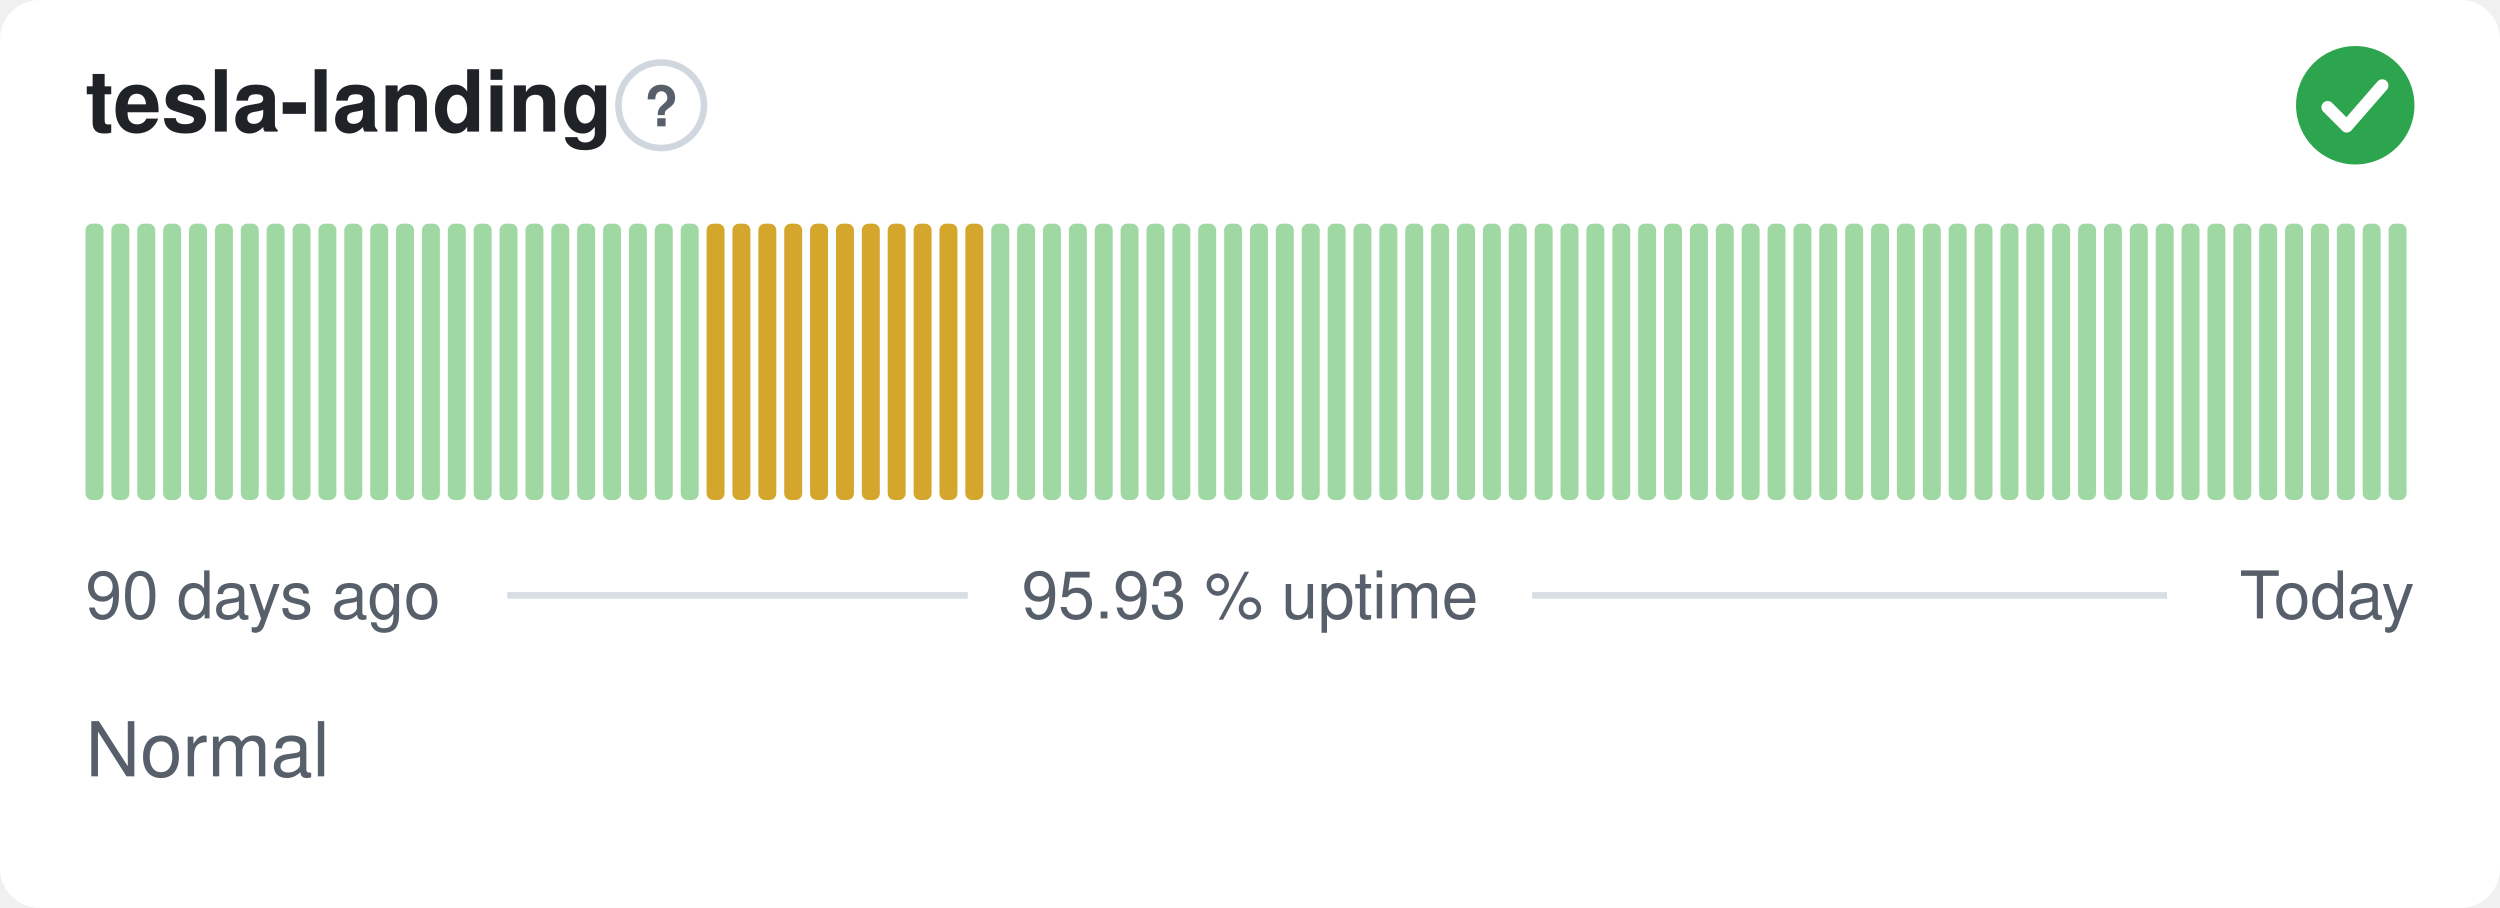
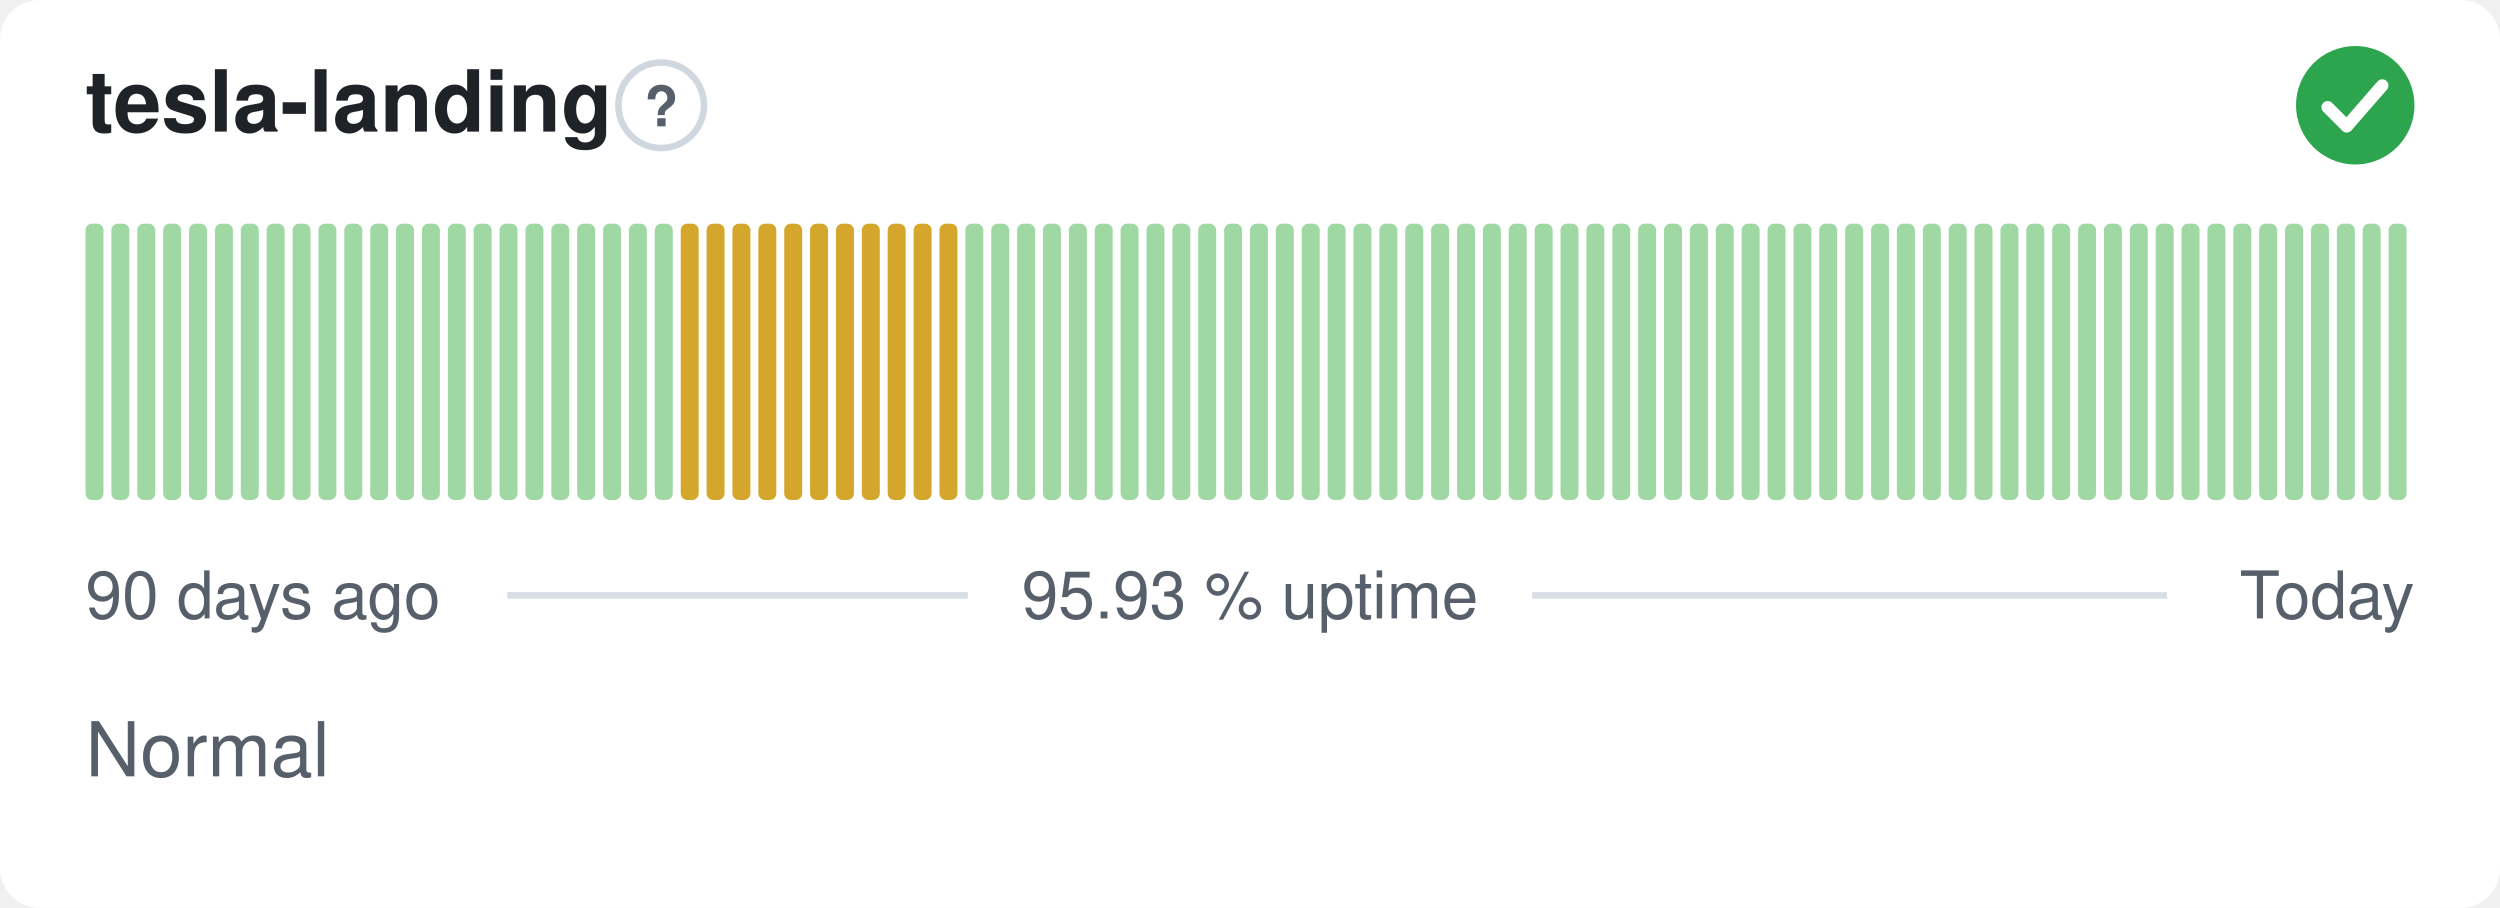
<svg xmlns="http://www.w3.org/2000/svg" width="380" height="138" viewBox="0 0 380 138" role="img" aria-label="tesla-landing: Normal, 95.93 % uptime over the last 90 days" font-family="-apple-system,BlinkMacSystemFont,'Segoe UI',Helvetica,Arial,sans-serif">
  <style>
    @media (prefers-color-scheme: dark) {
      .bg { fill: #0d1117 }
      .title { fill: #e6edf3 }
      .muted { fill: #8b949e }
      .hint { stroke: #30363d }
      .rule { stroke: #30363d }
      .nodata { fill: #21262d }
    }
  </style>
  <rect class="bg" width="380" height="138" rx="6" fill="#ffffff" />
  <text class="title" x="13" y="20" font-size="13" font-weight="600" fill="#1f2328">tesla-landing</text>
  <circle class="hint" cx="100.5" cy="16" r="6.5" fill="none" stroke="#d0d7de" stroke-width="1" />
  <text class="muted" x="100.5" y="19.2" text-anchor="middle" font-size="8.5" font-weight="700" fill="#57606a">?</text>
  <circle cx="358" cy="16" r="9" fill="#2da44e" />
  <path d="M353.80 16.30l2.90 2.90 5.40 -6.20" fill="none" stroke="#fff" stroke-width="1.89" stroke-linecap="round" stroke-linejoin="round" />
  <rect x="13.00" y="34.00" width="2.73" height="42.00" rx="1" fill="#9fd8a3" />
  <rect x="16.93" y="34.00" width="2.73" height="42.00" rx="1" fill="#9fd8a3" />
  <rect x="20.87" y="34.00" width="2.73" height="42.00" rx="1" fill="#9fd8a3" />
  <rect x="24.80" y="34.00" width="2.73" height="42.00" rx="1" fill="#9fd8a3" />
  <rect x="28.73" y="34.00" width="2.73" height="42.00" rx="1" fill="#9fd8a3" />
  <rect x="32.67" y="34.00" width="2.73" height="42.00" rx="1" fill="#9fd8a3" />
  <rect x="36.60" y="34.00" width="2.73" height="42.00" rx="1" fill="#9fd8a3" />
  <rect x="40.53" y="34.00" width="2.73" height="42.00" rx="1" fill="#9fd8a3" />
  <rect x="44.47" y="34.00" width="2.73" height="42.00" rx="1" fill="#9fd8a3" />
  <rect x="48.40" y="34.00" width="2.73" height="42.00" rx="1" fill="#9fd8a3" />
  <rect x="52.33" y="34.00" width="2.73" height="42.00" rx="1" fill="#9fd8a3" />
  <rect x="56.27" y="34.00" width="2.73" height="42.00" rx="1" fill="#9fd8a3" />
  <rect x="60.20" y="34.00" width="2.73" height="42.00" rx="1" fill="#9fd8a3" />
  <rect x="64.13" y="34.00" width="2.73" height="42.00" rx="1" fill="#9fd8a3" />
  <rect x="68.07" y="34.00" width="2.73" height="42.00" rx="1" fill="#9fd8a3" />
  <rect x="72.00" y="34.00" width="2.73" height="42.00" rx="1" fill="#9fd8a3" />
  <rect x="75.93" y="34.00" width="2.73" height="42.00" rx="1" fill="#9fd8a3" />
  <rect x="79.87" y="34.00" width="2.73" height="42.00" rx="1" fill="#9fd8a3" />
  <rect x="83.80" y="34.00" width="2.73" height="42.00" rx="1" fill="#9fd8a3" />
  <rect x="87.73" y="34.00" width="2.73" height="42.00" rx="1" fill="#9fd8a3" />
  <rect x="91.67" y="34.00" width="2.73" height="42.00" rx="1" fill="#9fd8a3" />
  <rect x="95.60" y="34.00" width="2.73" height="42.00" rx="1" fill="#9fd8a3" />
  <rect x="99.53" y="34.00" width="2.73" height="42.00" rx="1" fill="#9fd8a3" />
-   <rect x="103.47" y="34.00" width="2.73" height="42.00" rx="1" fill="#9fd8a3" />
+   <rect x="103.47" y="34.00" width="2.73" height="42.00" rx="1" fill="#d4a72c" />
  <rect x="107.40" y="34.00" width="2.73" height="42.00" rx="1" fill="#d4a72c" />
  <rect x="111.33" y="34.00" width="2.73" height="42.00" rx="1" fill="#d4a72c" />
  <rect x="115.27" y="34.00" width="2.73" height="42.00" rx="1" fill="#d4a72c" />
  <rect x="119.20" y="34.00" width="2.73" height="42.00" rx="1" fill="#d4a72c" />
  <rect x="123.13" y="34.00" width="2.73" height="42.00" rx="1" fill="#d4a72c" />
  <rect x="127.07" y="34.00" width="2.73" height="42.00" rx="1" fill="#d4a72c" />
  <rect x="131.00" y="34.00" width="2.73" height="42.00" rx="1" fill="#d4a72c" />
  <rect x="134.93" y="34.00" width="2.73" height="42.00" rx="1" fill="#d4a72c" />
  <rect x="138.87" y="34.00" width="2.73" height="42.00" rx="1" fill="#d4a72c" />
  <rect x="142.80" y="34.00" width="2.73" height="42.00" rx="1" fill="#d4a72c" />
-   <rect x="146.73" y="34.00" width="2.73" height="42.00" rx="1" fill="#d4a72c" />
+   <rect x="146.73" y="34.00" width="2.73" height="42.00" rx="1" fill="#9fd8a3" />
  <rect x="150.67" y="34.00" width="2.73" height="42.00" rx="1" fill="#9fd8a3" />
  <rect x="154.60" y="34.00" width="2.73" height="42.00" rx="1" fill="#9fd8a3" />
  <rect x="158.53" y="34.00" width="2.73" height="42.00" rx="1" fill="#9fd8a3" />
  <rect x="162.47" y="34.00" width="2.73" height="42.00" rx="1" fill="#9fd8a3" />
  <rect x="166.40" y="34.00" width="2.73" height="42.00" rx="1" fill="#9fd8a3" />
  <rect x="170.33" y="34.00" width="2.73" height="42.00" rx="1" fill="#9fd8a3" />
  <rect x="174.27" y="34.00" width="2.73" height="42.00" rx="1" fill="#9fd8a3" />
  <rect x="178.20" y="34.00" width="2.73" height="42.00" rx="1" fill="#9fd8a3" />
  <rect x="182.13" y="34.00" width="2.73" height="42.00" rx="1" fill="#9fd8a3" />
  <rect x="186.07" y="34.00" width="2.73" height="42.00" rx="1" fill="#9fd8a3" />
  <rect x="190.00" y="34.00" width="2.73" height="42.00" rx="1" fill="#9fd8a3" />
  <rect x="193.93" y="34.00" width="2.73" height="42.00" rx="1" fill="#9fd8a3" />
  <rect x="197.87" y="34.00" width="2.73" height="42.00" rx="1" fill="#9fd8a3" />
  <rect x="201.80" y="34.00" width="2.73" height="42.00" rx="1" fill="#9fd8a3" />
  <rect x="205.73" y="34.00" width="2.73" height="42.00" rx="1" fill="#9fd8a3" />
  <rect x="209.67" y="34.00" width="2.73" height="42.00" rx="1" fill="#9fd8a3" />
  <rect x="213.60" y="34.00" width="2.73" height="42.00" rx="1" fill="#9fd8a3" />
  <rect x="217.53" y="34.00" width="2.73" height="42.00" rx="1" fill="#9fd8a3" />
  <rect x="221.47" y="34.00" width="2.73" height="42.00" rx="1" fill="#9fd8a3" />
  <rect x="225.40" y="34.00" width="2.73" height="42.00" rx="1" fill="#9fd8a3" />
  <rect x="229.33" y="34.00" width="2.73" height="42.00" rx="1" fill="#9fd8a3" />
  <rect x="233.27" y="34.00" width="2.73" height="42.00" rx="1" fill="#9fd8a3" />
  <rect x="237.20" y="34.00" width="2.73" height="42.00" rx="1" fill="#9fd8a3" />
  <rect x="241.13" y="34.00" width="2.73" height="42.00" rx="1" fill="#9fd8a3" />
  <rect x="245.07" y="34.00" width="2.73" height="42.00" rx="1" fill="#9fd8a3" />
  <rect x="249.00" y="34.00" width="2.73" height="42.00" rx="1" fill="#9fd8a3" />
  <rect x="252.93" y="34.00" width="2.73" height="42.00" rx="1" fill="#9fd8a3" />
  <rect x="256.87" y="34.00" width="2.73" height="42.00" rx="1" fill="#9fd8a3" />
  <rect x="260.80" y="34.00" width="2.73" height="42.00" rx="1" fill="#9fd8a3" />
  <rect x="264.73" y="34.00" width="2.73" height="42.00" rx="1" fill="#9fd8a3" />
  <rect x="268.67" y="34.00" width="2.73" height="42.00" rx="1" fill="#9fd8a3" />
  <rect x="272.60" y="34.00" width="2.73" height="42.00" rx="1" fill="#9fd8a3" />
  <rect x="276.53" y="34.00" width="2.73" height="42.00" rx="1" fill="#9fd8a3" />
  <rect x="280.47" y="34.00" width="2.73" height="42.00" rx="1" fill="#9fd8a3" />
  <rect x="284.40" y="34.00" width="2.73" height="42.00" rx="1" fill="#9fd8a3" />
  <rect x="288.33" y="34.00" width="2.73" height="42.00" rx="1" fill="#9fd8a3" />
  <rect x="292.27" y="34.00" width="2.73" height="42.00" rx="1" fill="#9fd8a3" />
  <rect x="296.20" y="34.00" width="2.73" height="42.00" rx="1" fill="#9fd8a3" />
  <rect x="300.13" y="34.00" width="2.73" height="42.00" rx="1" fill="#9fd8a3" />
  <rect x="304.07" y="34.00" width="2.73" height="42.00" rx="1" fill="#9fd8a3" />
  <rect x="308.00" y="34.00" width="2.73" height="42.00" rx="1" fill="#9fd8a3" />
  <rect x="311.93" y="34.00" width="2.73" height="42.00" rx="1" fill="#9fd8a3" />
  <rect x="315.87" y="34.00" width="2.73" height="42.00" rx="1" fill="#9fd8a3" />
  <rect x="319.80" y="34.00" width="2.73" height="42.00" rx="1" fill="#9fd8a3" />
  <rect x="323.73" y="34.00" width="2.73" height="42.00" rx="1" fill="#9fd8a3" />
  <rect x="327.67" y="34.00" width="2.73" height="42.00" rx="1" fill="#9fd8a3" />
  <rect x="331.60" y="34.00" width="2.73" height="42.00" rx="1" fill="#9fd8a3" />
  <rect x="335.53" y="34.00" width="2.73" height="42.00" rx="1" fill="#9fd8a3" />
  <rect x="339.47" y="34.00" width="2.73" height="42.00" rx="1" fill="#9fd8a3" />
  <rect x="343.40" y="34.00" width="2.73" height="42.00" rx="1" fill="#9fd8a3" />
  <rect x="347.33" y="34.00" width="2.73" height="42.00" rx="1" fill="#9fd8a3" />
  <rect x="351.27" y="34.00" width="2.73" height="42.00" rx="1" fill="#9fd8a3" />
  <rect x="355.20" y="34.00" width="2.73" height="42.00" rx="1" fill="#9fd8a3" />
  <rect x="359.13" y="34.00" width="2.73" height="42.00" rx="1" fill="#9fd8a3" />
  <rect x="363.07" y="34.00" width="2.73" height="42.00" rx="1" fill="#9fd8a3" />
  <text class="muted" x="13" y="94" font-size="10" fill="#57606a">90 days ago</text>
  <text class="muted" x="190" y="94" text-anchor="middle" font-size="10" fill="#57606a">95.93 % uptime</text>
  <text class="muted" x="367" y="94" text-anchor="end" font-size="10" fill="#57606a">Today</text>
  <line class="rule" x1="77.1" y1="90.5" x2="147.1" y2="90.5" stroke="#d8dee4" stroke-width="1" />
  <line class="rule" x1="232.9" y1="90.5" x2="329.4" y2="90.5" stroke="#d8dee4" stroke-width="1" />
  <text class="muted" x="13" y="118" font-size="11.5" fill="#57606a">Normal</text>
</svg>
